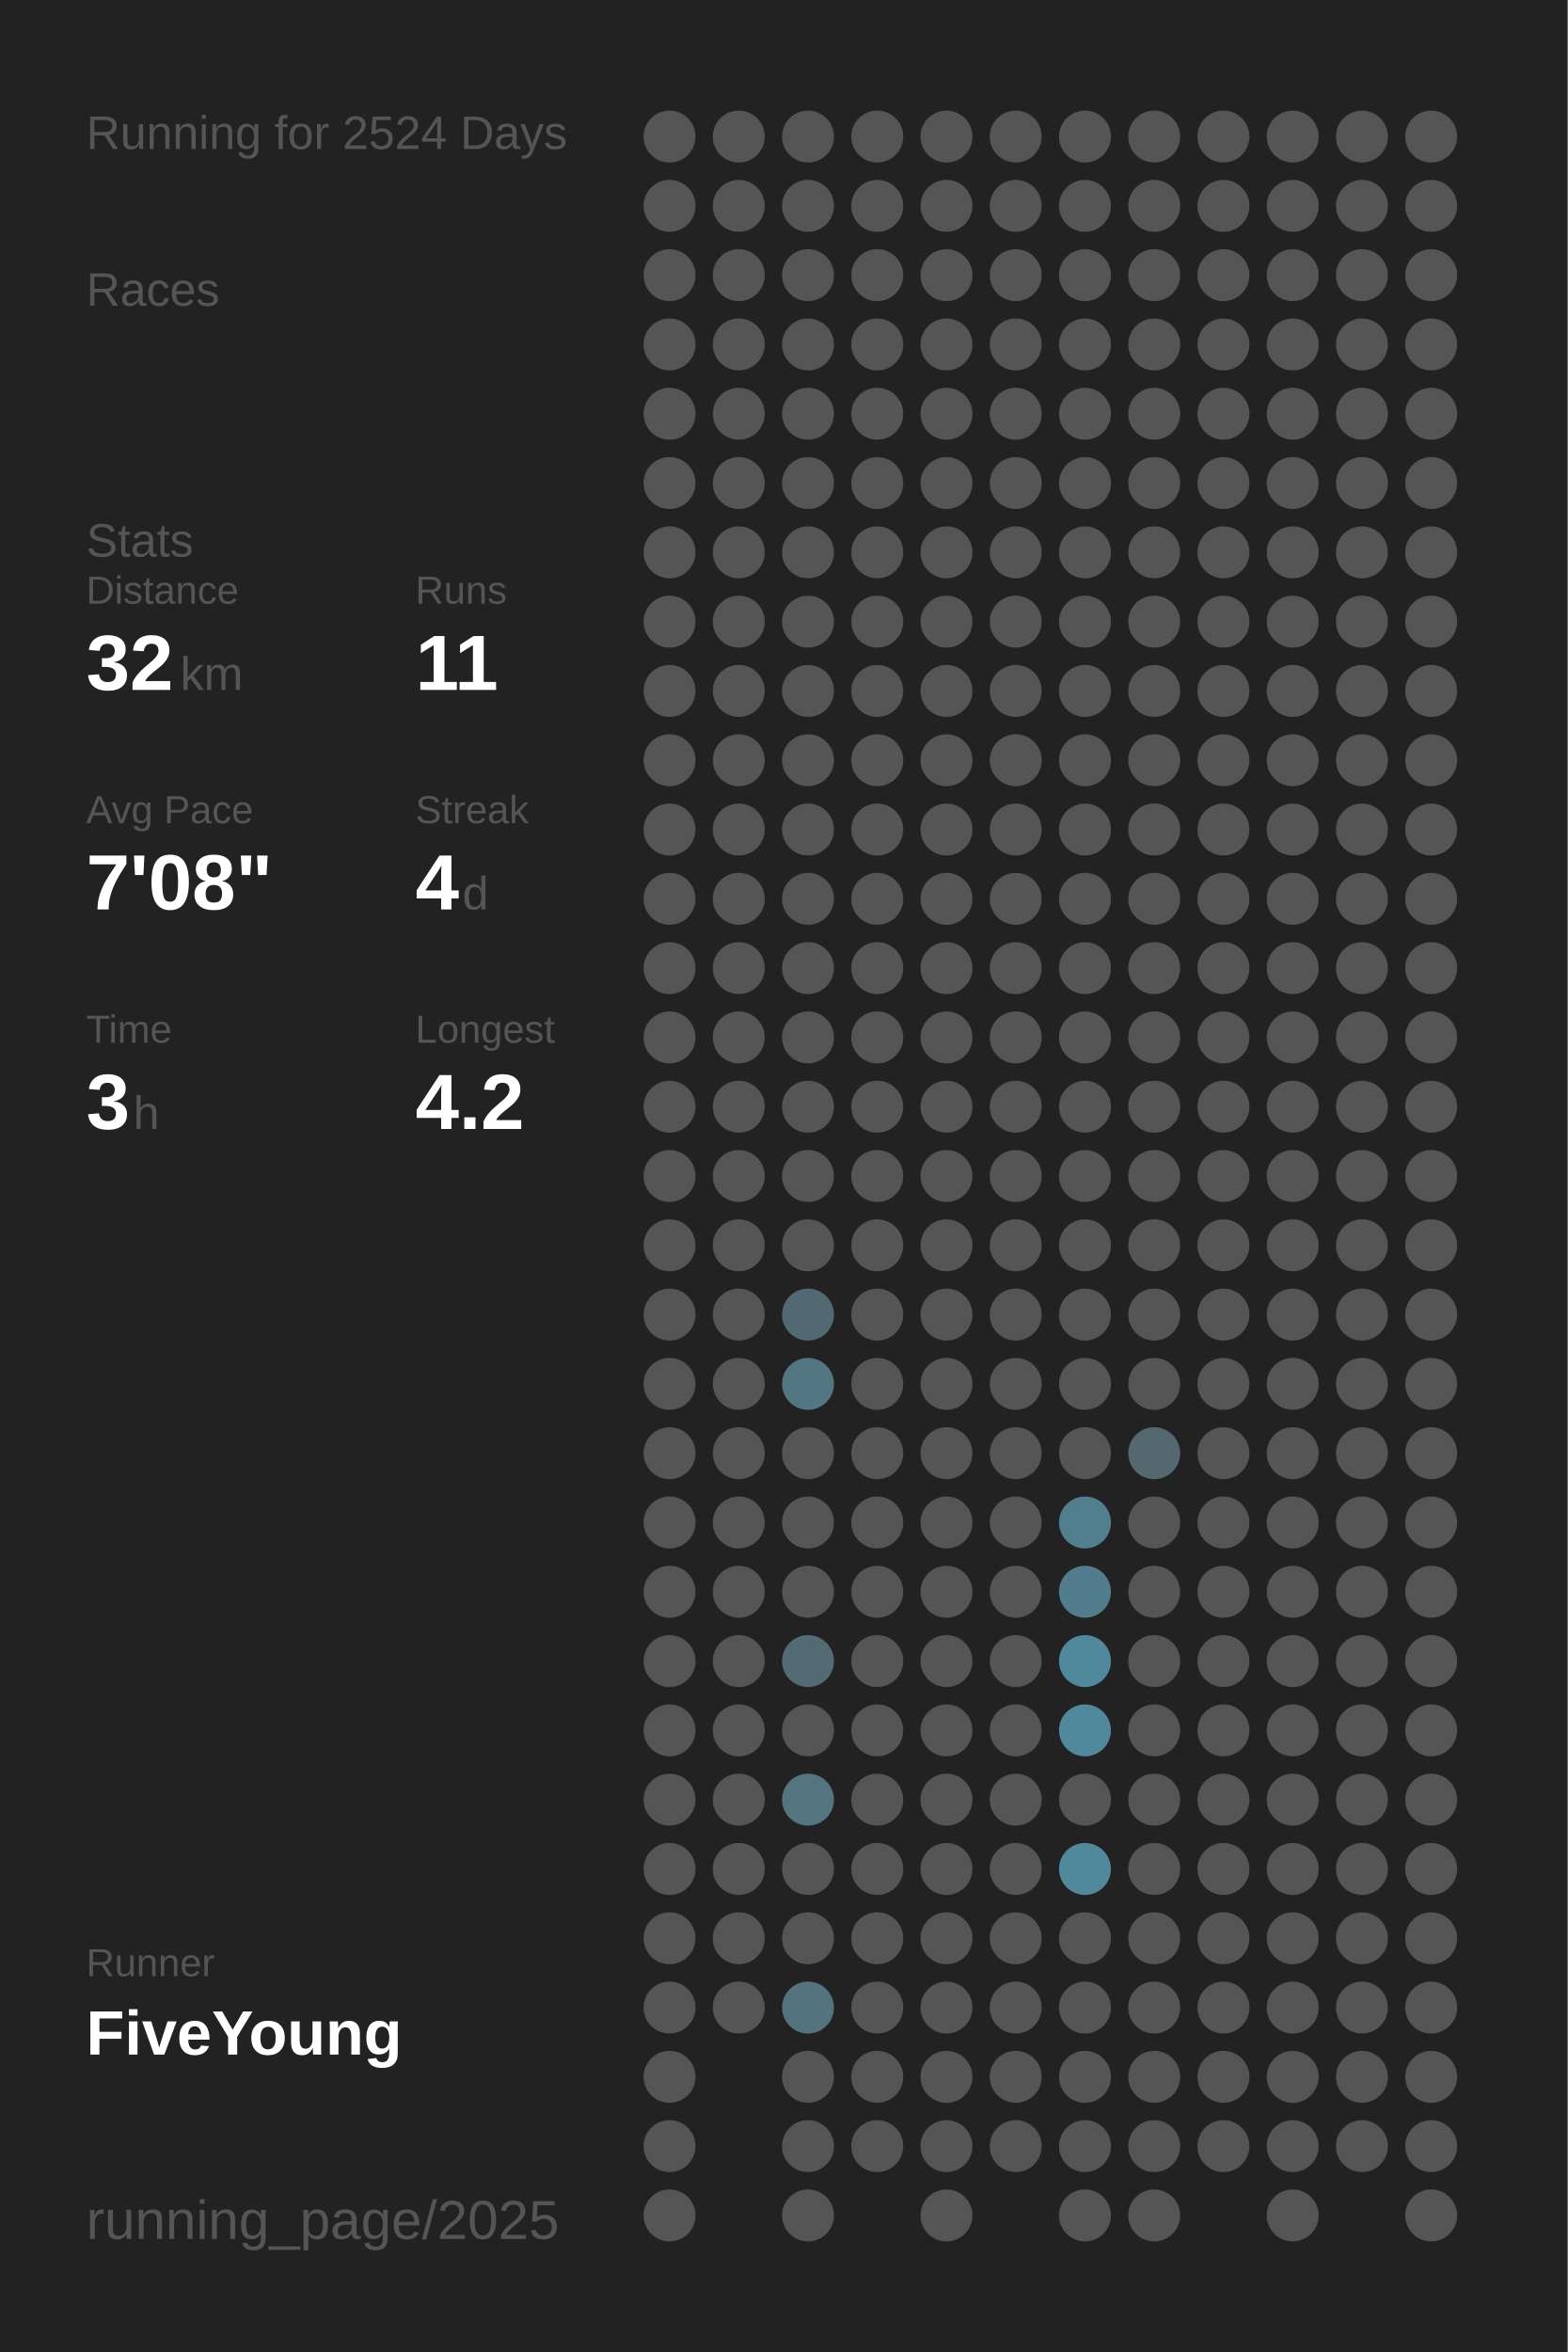
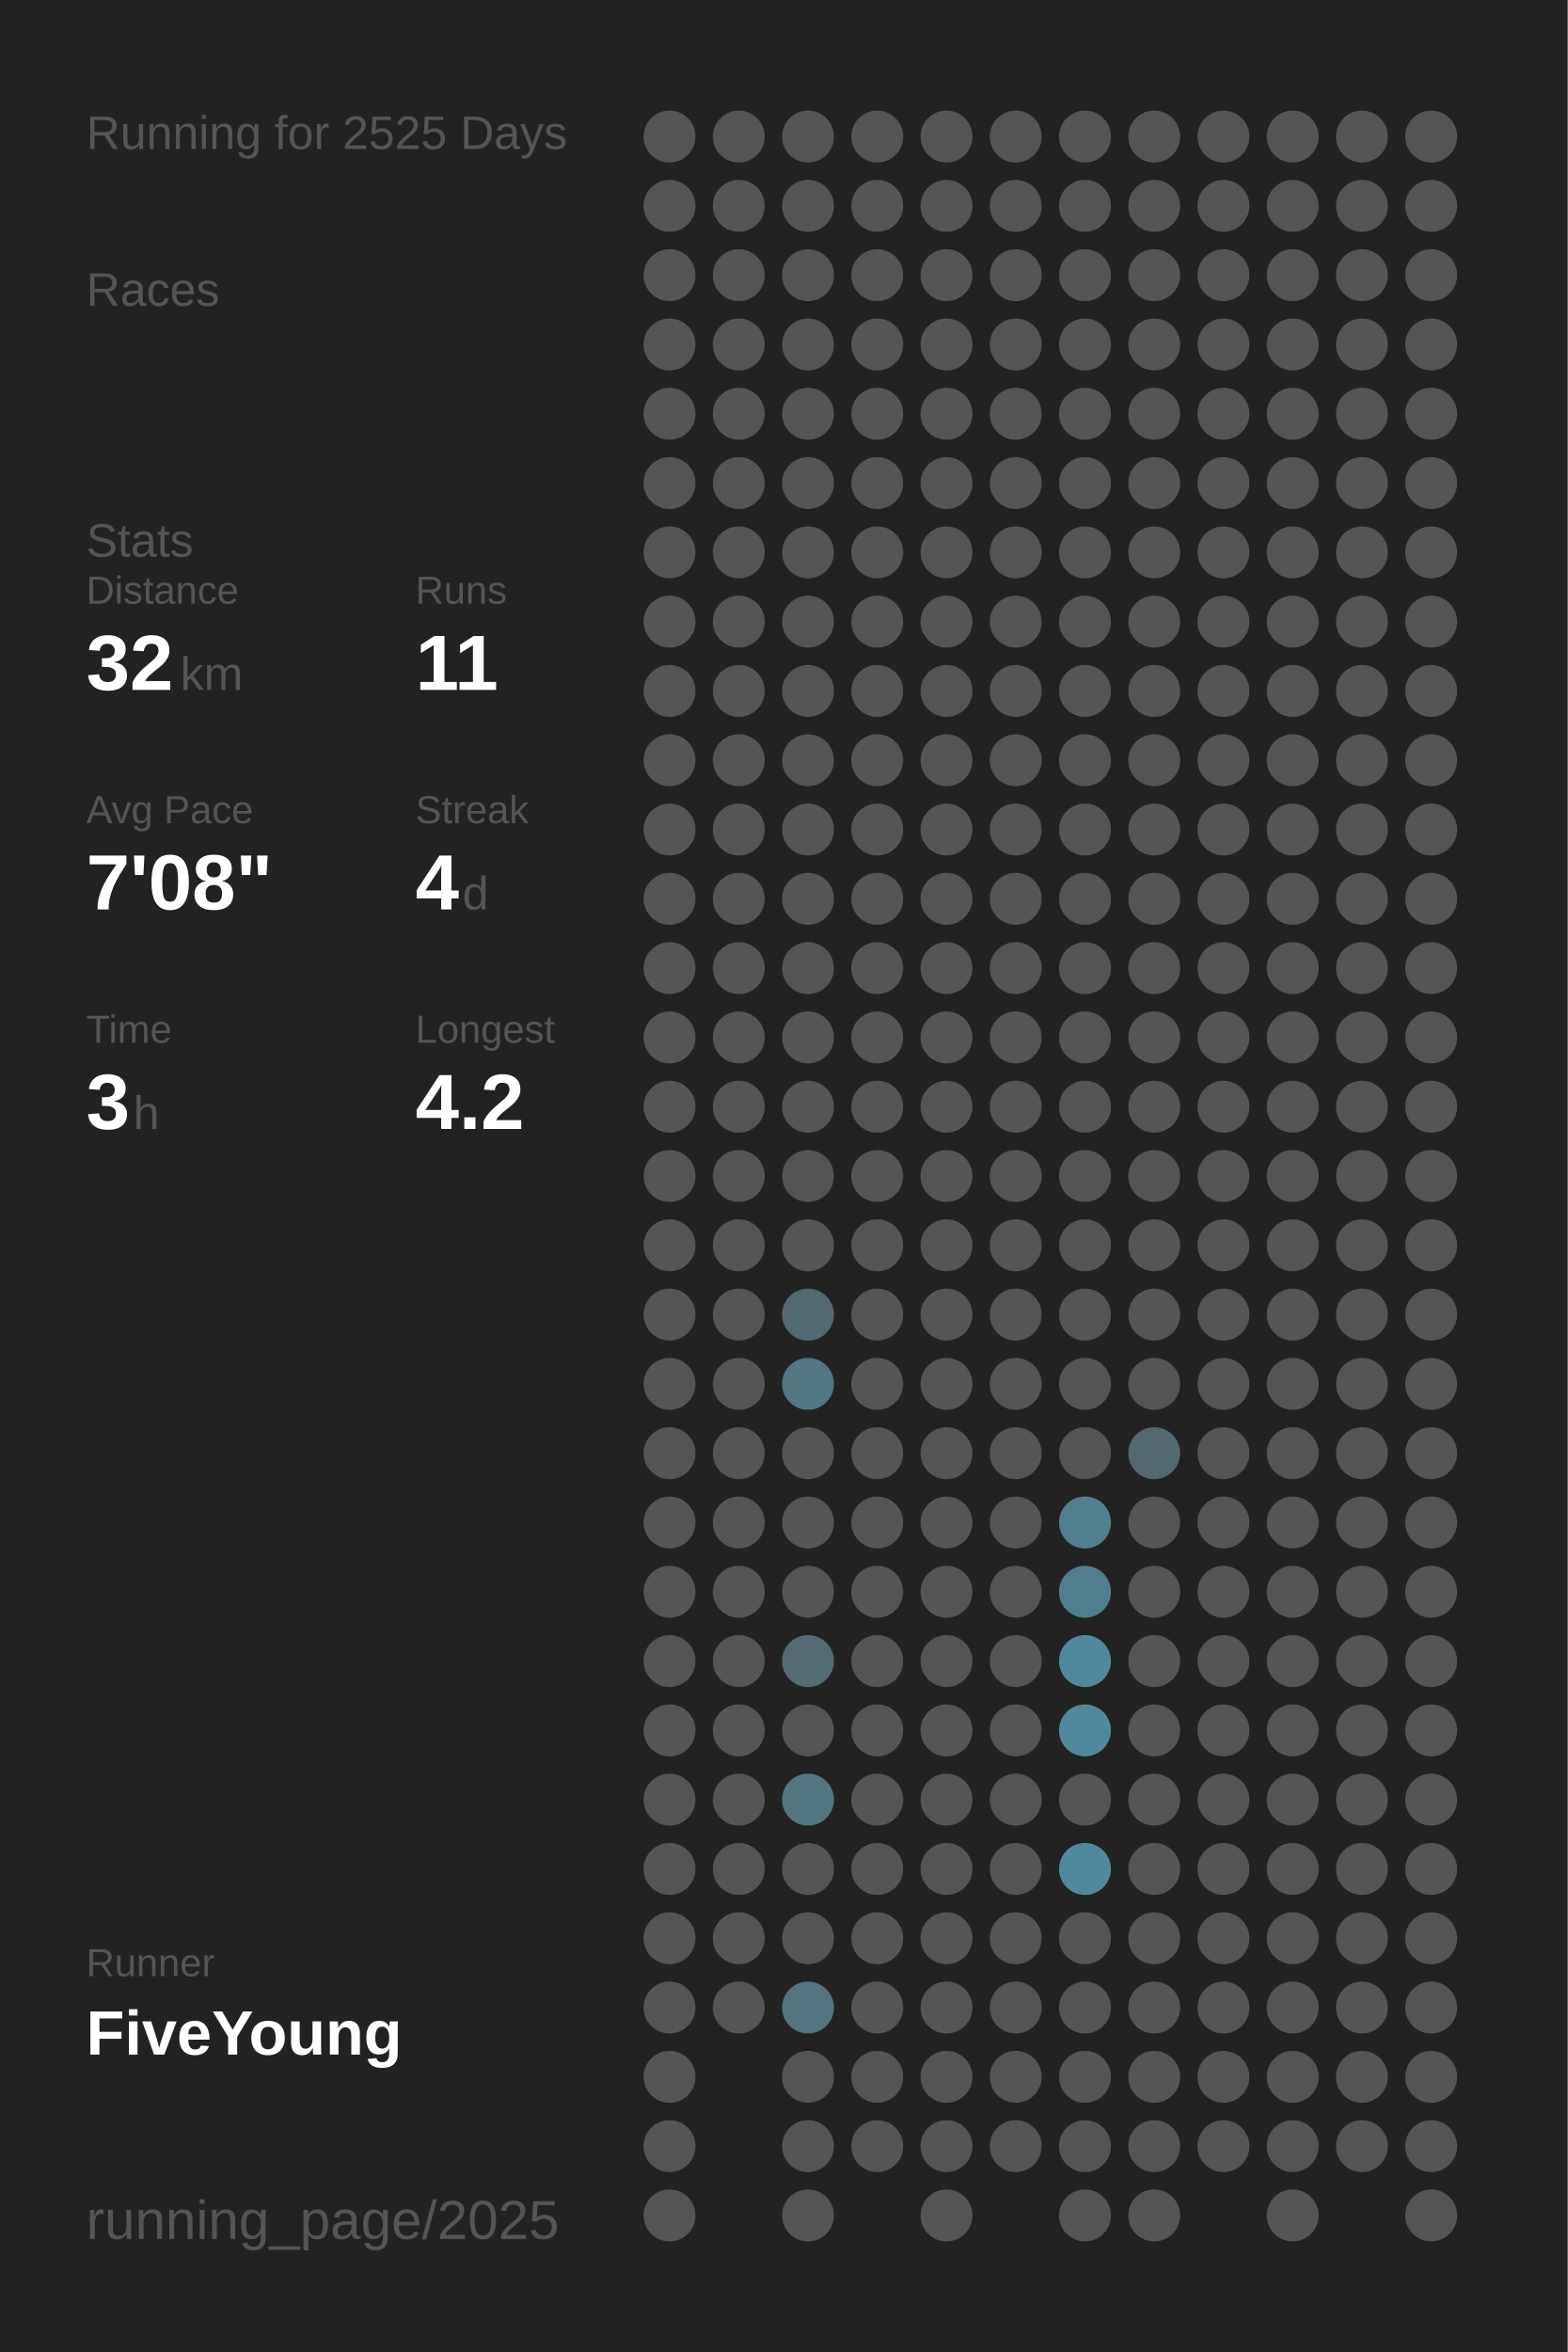
<svg xmlns="http://www.w3.org/2000/svg" baseProfile="full" height="300mm" version="1.1" viewBox="0,0,200,300" width="200mm">
  <defs />
  <rect fill="#222222" height="300" width="200" x="0" y="0" />
-   <text fill="#555555" style="font-size:6px; font-family:Arial;" x="11" y="19">Running for 2524 Days</text>
+   <text fill="#555555" style="font-size:6px; font-family:Arial;" x="11" y="19">Running for 2525 Days</text>
  <text fill="#555555" style="font-size:6px; font-family:Arial;" x="11" y="39">Races</text>
  <text fill="#555555" style="font-size:6px; font-family:Arial;" x="11" y="71">Stats</text>
  <text fill="#555555" style="font-size:5px; font-family:Arial;" x="11" y="77">Distance</text>
  <text fill="#FFFFFF" style="font-size:10px; font-family:Arial; font-weight:bold;" x="11" y="88">32</text>
  <text fill="#555555" style="font-size:6px; font-family:Arial;" x="23" y="88">km</text>
  <text fill="#555555" style="font-size:5px; font-family:Arial;" x="53" y="77">Runs</text>
  <text fill="#FFFFFF" style="font-size:10px; font-family:Arial; font-weight:bold;" x="53" y="88">11</text>
  <text fill="#555555" style="font-size:5px; font-family:Arial;" x="11" y="105">Avg Pace</text>
  <text fill="#FFFFFF" style="font-size:10px; font-family:Arial; font-weight:bold;" x="11" y="116">7'08"</text>
  <text fill="#555555" style="font-size:5px; font-family:Arial;" x="53" y="105">Streak</text>
  <text fill="#FFFFFF" style="font-size:10px; font-family:Arial; font-weight:bold;" x="53" y="116">4</text>
  <text fill="#555555" style="font-size:6px; font-family:Arial;" x="59" y="116">d</text>
  <text fill="#555555" style="font-size:5px; font-family:Arial;" x="11" y="133">Time</text>
  <text fill="#FFFFFF" style="font-size:10px; font-family:Arial; font-weight:bold;" x="11" y="144">3</text>
  <text fill="#555555" style="font-size:6px; font-family:Arial;" x="17" y="144">h</text>
  <text fill="#555555" style="font-size:5px; font-family:Arial;" x="53" y="133">Longest</text>
  <text fill="#FFFFFF" style="font-size:10px; font-family:Arial; font-weight:bold;" x="53" y="144">4.2</text>
  <text fill="#555555" style="font-size:5px; font-family:Arial;" x="11" y="252.065">Runner</text>
  <text fill="#FFFFFF" style="font-size:8px; font-family:Arial; font-weight:bold;" x="11" y="262.065">FiveYoung</text>
  <text fill="#555555" style="font-size:7px; font-family:Arial;" x="11" y="285.581">running_page/2025</text>
  <circle cx="85.417" cy="17.419" fill="#555555" r="3.312" />
  <circle cx="85.417" cy="26.258" fill="#555555" r="3.312" />
  <circle cx="85.417" cy="35.097" fill="#555555" r="3.312" />
  <circle cx="85.417" cy="43.935" fill="#555555" r="3.312" />
  <circle cx="85.417" cy="52.774" fill="#555555" r="3.312" />
  <circle cx="85.417" cy="61.613" fill="#555555" r="3.312" />
  <circle cx="85.417" cy="70.452" fill="#555555" r="3.312" />
  <circle cx="85.417" cy="79.29" fill="#555555" r="3.312" />
  <circle cx="85.417" cy="88.129" fill="#555555" r="3.312" />
  <circle cx="85.417" cy="96.968" fill="#555555" r="3.312" />
  <circle cx="85.417" cy="105.806" fill="#555555" r="3.312" />
  <circle cx="85.417" cy="114.645" fill="#555555" r="3.312" />
  <circle cx="85.417" cy="123.484" fill="#555555" r="3.312" />
  <circle cx="85.417" cy="132.323" fill="#555555" r="3.312" />
  <circle cx="85.417" cy="141.161" fill="#555555" r="3.312" />
  <circle cx="85.417" cy="150" fill="#555555" r="3.312" />
  <circle cx="85.417" cy="158.839" fill="#555555" r="3.312" />
  <circle cx="85.417" cy="167.677" fill="#555555" r="3.312" />
  <circle cx="85.417" cy="176.516" fill="#555555" r="3.312" />
  <circle cx="85.417" cy="185.355" fill="#555555" r="3.312" />
  <circle cx="85.417" cy="194.194" fill="#555555" r="3.312" />
  <circle cx="85.417" cy="203.032" fill="#555555" r="3.312" />
  <circle cx="85.417" cy="211.871" fill="#555555" r="3.312" />
  <circle cx="85.417" cy="220.71" fill="#555555" r="3.312" />
  <circle cx="85.417" cy="229.548" fill="#555555" r="3.312" />
  <circle cx="85.417" cy="238.387" fill="#555555" r="3.312" />
  <circle cx="85.417" cy="247.226" fill="#555555" r="3.312" />
  <circle cx="85.417" cy="256.065" fill="#555555" r="3.312" />
  <circle cx="85.417" cy="264.903" fill="#555555" r="3.312" />
  <circle cx="85.417" cy="273.742" fill="#555555" r="3.312" />
  <circle cx="85.417" cy="282.581" fill="#555555" r="3.312" />
  <circle cx="94.25" cy="17.419" fill="#555555" r="3.312" />
  <circle cx="94.25" cy="26.258" fill="#555555" r="3.312" />
  <circle cx="94.25" cy="35.097" fill="#555555" r="3.312" />
  <circle cx="94.25" cy="43.935" fill="#555555" r="3.312" />
  <circle cx="94.25" cy="52.774" fill="#555555" r="3.312" />
  <circle cx="94.25" cy="61.613" fill="#555555" r="3.312" />
  <circle cx="94.25" cy="70.452" fill="#555555" r="3.312" />
  <circle cx="94.25" cy="79.29" fill="#555555" r="3.312" />
  <circle cx="94.25" cy="88.129" fill="#555555" r="3.312" />
  <circle cx="94.25" cy="96.968" fill="#555555" r="3.312" />
  <circle cx="94.25" cy="105.806" fill="#555555" r="3.312" />
  <circle cx="94.25" cy="114.645" fill="#555555" r="3.312" />
  <circle cx="94.25" cy="123.484" fill="#555555" r="3.312" />
  <circle cx="94.25" cy="132.323" fill="#555555" r="3.312" />
  <circle cx="94.25" cy="141.161" fill="#555555" r="3.312" />
  <circle cx="94.25" cy="150" fill="#555555" r="3.312" />
  <circle cx="94.25" cy="158.839" fill="#555555" r="3.312" />
  <circle cx="94.25" cy="167.677" fill="#555555" r="3.312" />
  <circle cx="94.25" cy="176.516" fill="#555555" r="3.312" />
  <circle cx="94.25" cy="185.355" fill="#555555" r="3.312" />
  <circle cx="94.25" cy="194.194" fill="#555555" r="3.312" />
  <circle cx="94.25" cy="203.032" fill="#555555" r="3.312" />
  <circle cx="94.25" cy="211.871" fill="#555555" r="3.312" />
  <circle cx="94.25" cy="220.71" fill="#555555" r="3.312" />
  <circle cx="94.25" cy="229.548" fill="#555555" r="3.312" />
  <circle cx="94.25" cy="238.387" fill="#555555" r="3.312" />
  <circle cx="94.25" cy="247.226" fill="#555555" r="3.312" />
  <circle cx="94.25" cy="256.065" fill="#555555" r="3.312" />
  <circle cx="103.083" cy="17.419" fill="#555555" r="3.312" />
  <circle cx="103.083" cy="26.258" fill="#555555" r="3.312" />
  <circle cx="103.083" cy="35.097" fill="#555555" r="3.312" />
  <circle cx="103.083" cy="43.935" fill="#555555" r="3.312" />
  <circle cx="103.083" cy="52.774" fill="#555555" r="3.312" />
  <circle cx="103.083" cy="61.613" fill="#555555" r="3.312" />
  <circle cx="103.083" cy="70.452" fill="#555555" r="3.312" />
  <circle cx="103.083" cy="79.29" fill="#555555" r="3.312" />
  <circle cx="103.083" cy="88.129" fill="#555555" r="3.312" />
  <circle cx="103.083" cy="96.968" fill="#555555" r="3.312" />
  <circle cx="103.083" cy="105.806" fill="#555555" r="3.312" />
  <circle cx="103.083" cy="114.645" fill="#555555" r="3.312" />
  <circle cx="103.083" cy="123.484" fill="#555555" r="3.312" />
  <circle cx="103.083" cy="132.323" fill="#555555" r="3.312" />
  <circle cx="103.083" cy="141.161" fill="#555555" r="3.312" />
  <circle cx="103.083" cy="150" fill="#555555" r="3.312" />
  <circle cx="103.083" cy="158.839" fill="#555555" r="3.312" />
  <circle cx="103.083" cy="167.677" fill="#536971" r="3.312" />
  <circle cx="103.083" cy="176.516" fill="#527682" r="3.312" />
  <circle cx="103.083" cy="185.355" fill="#555555" r="3.312" />
  <circle cx="103.083" cy="194.194" fill="#555555" r="3.312" />
  <circle cx="103.083" cy="203.032" fill="#555555" r="3.312" />
  <circle cx="103.083" cy="211.871" fill="#536b73" r="3.312" />
  <circle cx="103.083" cy="220.71" fill="#555555" r="3.312" />
  <circle cx="103.083" cy="229.548" fill="#527580" r="3.312" />
  <circle cx="103.083" cy="238.387" fill="#555555" r="3.312" />
  <circle cx="103.083" cy="247.226" fill="#555555" r="3.312" />
  <circle cx="103.083" cy="256.065" fill="#53737e" r="3.312" />
  <circle cx="103.083" cy="264.903" fill="#555555" r="3.312" />
  <circle cx="103.083" cy="273.742" fill="#555555" r="3.312" />
  <circle cx="103.083" cy="282.581" fill="#555555" r="3.312" />
  <circle cx="111.917" cy="17.419" fill="#555555" r="3.312" />
  <circle cx="111.917" cy="26.258" fill="#555555" r="3.312" />
  <circle cx="111.917" cy="35.097" fill="#555555" r="3.312" />
  <circle cx="111.917" cy="43.935" fill="#555555" r="3.312" />
  <circle cx="111.917" cy="52.774" fill="#555555" r="3.312" />
  <circle cx="111.917" cy="61.613" fill="#555555" r="3.312" />
  <circle cx="111.917" cy="70.452" fill="#555555" r="3.312" />
  <circle cx="111.917" cy="79.29" fill="#555555" r="3.312" />
  <circle cx="111.917" cy="88.129" fill="#555555" r="3.312" />
  <circle cx="111.917" cy="96.968" fill="#555555" r="3.312" />
  <circle cx="111.917" cy="105.806" fill="#555555" r="3.312" />
  <circle cx="111.917" cy="114.645" fill="#555555" r="3.312" />
  <circle cx="111.917" cy="123.484" fill="#555555" r="3.312" />
  <circle cx="111.917" cy="132.323" fill="#555555" r="3.312" />
  <circle cx="111.917" cy="141.161" fill="#555555" r="3.312" />
  <circle cx="111.917" cy="150" fill="#555555" r="3.312" />
  <circle cx="111.917" cy="158.839" fill="#555555" r="3.312" />
  <circle cx="111.917" cy="167.677" fill="#555555" r="3.312" />
  <circle cx="111.917" cy="176.516" fill="#555555" r="3.312" />
  <circle cx="111.917" cy="185.355" fill="#555555" r="3.312" />
  <circle cx="111.917" cy="194.194" fill="#555555" r="3.312" />
  <circle cx="111.917" cy="203.032" fill="#555555" r="3.312" />
  <circle cx="111.917" cy="211.871" fill="#555555" r="3.312" />
  <circle cx="111.917" cy="220.71" fill="#555555" r="3.312" />
  <circle cx="111.917" cy="229.548" fill="#555555" r="3.312" />
  <circle cx="111.917" cy="238.387" fill="#555555" r="3.312" />
  <circle cx="111.917" cy="247.226" fill="#555555" r="3.312" />
  <circle cx="111.917" cy="256.065" fill="#555555" r="3.312" />
  <circle cx="111.917" cy="264.903" fill="#555555" r="3.312" />
  <circle cx="111.917" cy="273.742" fill="#555555" r="3.312" />
  <circle cx="120.75" cy="17.419" fill="#555555" r="3.312" />
  <circle cx="120.75" cy="26.258" fill="#555555" r="3.312" />
  <circle cx="120.75" cy="35.097" fill="#555555" r="3.312" />
  <circle cx="120.75" cy="43.935" fill="#555555" r="3.312" />
  <circle cx="120.75" cy="52.774" fill="#555555" r="3.312" />
  <circle cx="120.75" cy="61.613" fill="#555555" r="3.312" />
  <circle cx="120.75" cy="70.452" fill="#555555" r="3.312" />
  <circle cx="120.75" cy="79.29" fill="#555555" r="3.312" />
  <circle cx="120.75" cy="88.129" fill="#555555" r="3.312" />
  <circle cx="120.75" cy="96.968" fill="#555555" r="3.312" />
  <circle cx="120.75" cy="105.806" fill="#555555" r="3.312" />
  <circle cx="120.75" cy="114.645" fill="#555555" r="3.312" />
  <circle cx="120.75" cy="123.484" fill="#555555" r="3.312" />
  <circle cx="120.75" cy="132.323" fill="#555555" r="3.312" />
  <circle cx="120.75" cy="141.161" fill="#555555" r="3.312" />
  <circle cx="120.75" cy="150" fill="#555555" r="3.312" />
  <circle cx="120.75" cy="158.839" fill="#555555" r="3.312" />
  <circle cx="120.75" cy="167.677" fill="#555555" r="3.312" />
  <circle cx="120.75" cy="176.516" fill="#555555" r="3.312" />
  <circle cx="120.75" cy="185.355" fill="#555555" r="3.312" />
  <circle cx="120.75" cy="194.194" fill="#555555" r="3.312" />
  <circle cx="120.75" cy="203.032" fill="#555555" r="3.312" />
  <circle cx="120.75" cy="211.871" fill="#555555" r="3.312" />
  <circle cx="120.75" cy="220.71" fill="#555555" r="3.312" />
  <circle cx="120.75" cy="229.548" fill="#555555" r="3.312" />
  <circle cx="120.75" cy="238.387" fill="#555555" r="3.312" />
  <circle cx="120.75" cy="247.226" fill="#555555" r="3.312" />
  <circle cx="120.75" cy="256.065" fill="#555555" r="3.312" />
  <circle cx="120.75" cy="264.903" fill="#555555" r="3.312" />
  <circle cx="120.75" cy="273.742" fill="#555555" r="3.312" />
  <circle cx="120.75" cy="282.581" fill="#555555" r="3.312" />
  <circle cx="129.583" cy="17.419" fill="#555555" r="3.312" />
  <circle cx="129.583" cy="26.258" fill="#555555" r="3.312" />
  <circle cx="129.583" cy="35.097" fill="#555555" r="3.312" />
  <circle cx="129.583" cy="43.935" fill="#555555" r="3.312" />
  <circle cx="129.583" cy="52.774" fill="#555555" r="3.312" />
  <circle cx="129.583" cy="61.613" fill="#555555" r="3.312" />
  <circle cx="129.583" cy="70.452" fill="#555555" r="3.312" />
  <circle cx="129.583" cy="79.29" fill="#555555" r="3.312" />
  <circle cx="129.583" cy="88.129" fill="#555555" r="3.312" />
  <circle cx="129.583" cy="96.968" fill="#555555" r="3.312" />
  <circle cx="129.583" cy="105.806" fill="#555555" r="3.312" />
  <circle cx="129.583" cy="114.645" fill="#555555" r="3.312" />
  <circle cx="129.583" cy="123.484" fill="#555555" r="3.312" />
  <circle cx="129.583" cy="132.323" fill="#555555" r="3.312" />
  <circle cx="129.583" cy="141.161" fill="#555555" r="3.312" />
  <circle cx="129.583" cy="150" fill="#555555" r="3.312" />
  <circle cx="129.583" cy="158.839" fill="#555555" r="3.312" />
  <circle cx="129.583" cy="167.677" fill="#555555" r="3.312" />
  <circle cx="129.583" cy="176.516" fill="#555555" r="3.312" />
  <circle cx="129.583" cy="185.355" fill="#555555" r="3.312" />
  <circle cx="129.583" cy="194.194" fill="#555555" r="3.312" />
  <circle cx="129.583" cy="203.032" fill="#555555" r="3.312" />
  <circle cx="129.583" cy="211.871" fill="#555555" r="3.312" />
  <circle cx="129.583" cy="220.71" fill="#555555" r="3.312" />
  <circle cx="129.583" cy="229.548" fill="#555555" r="3.312" />
  <circle cx="129.583" cy="238.387" fill="#555555" r="3.312" />
  <circle cx="129.583" cy="247.226" fill="#555555" r="3.312" />
  <circle cx="129.583" cy="256.065" fill="#555555" r="3.312" />
  <circle cx="129.583" cy="264.903" fill="#555555" r="3.312" />
  <circle cx="129.583" cy="273.742" fill="#555555" r="3.312" />
  <circle cx="138.417" cy="17.419" fill="#555555" r="3.312" />
  <circle cx="138.417" cy="26.258" fill="#555555" r="3.312" />
  <circle cx="138.417" cy="35.097" fill="#555555" r="3.312" />
  <circle cx="138.417" cy="43.935" fill="#555555" r="3.312" />
  <circle cx="138.417" cy="52.774" fill="#555555" r="3.312" />
  <circle cx="138.417" cy="61.613" fill="#555555" r="3.312" />
  <circle cx="138.417" cy="70.452" fill="#555555" r="3.312" />
  <circle cx="138.417" cy="79.29" fill="#555555" r="3.312" />
  <circle cx="138.417" cy="88.129" fill="#555555" r="3.312" />
  <circle cx="138.417" cy="96.968" fill="#555555" r="3.312" />
  <circle cx="138.417" cy="105.806" fill="#555555" r="3.312" />
  <circle cx="138.417" cy="114.645" fill="#555555" r="3.312" />
  <circle cx="138.417" cy="123.484" fill="#555555" r="3.312" />
  <circle cx="138.417" cy="132.323" fill="#555555" r="3.312" />
  <circle cx="138.417" cy="141.161" fill="#555555" r="3.312" />
  <circle cx="138.417" cy="150" fill="#555555" r="3.312" />
  <circle cx="138.417" cy="158.839" fill="#555555" r="3.312" />
  <circle cx="138.417" cy="167.677" fill="#555555" r="3.312" />
  <circle cx="138.417" cy="176.516" fill="#555555" r="3.312" />
  <circle cx="138.417" cy="185.355" fill="#555555" r="3.312" />
  <circle cx="138.417" cy="194.194" fill="#527f8e" r="3.312" />
  <circle cx="138.417" cy="203.032" fill="#527d8c" r="3.312" />
  <circle cx="138.417" cy="211.871" fill="#51899c" r="3.312" />
  <circle cx="138.417" cy="220.71" fill="#51899c" r="3.312" />
  <circle cx="138.417" cy="229.548" fill="#555555" r="3.312" />
  <circle cx="138.417" cy="238.387" fill="#51899c" r="3.312" />
  <circle cx="138.417" cy="247.226" fill="#555555" r="3.312" />
  <circle cx="138.417" cy="256.065" fill="#555555" r="3.312" />
  <circle cx="138.417" cy="264.903" fill="#555555" r="3.312" />
  <circle cx="138.417" cy="273.742" fill="#555555" r="3.312" />
  <circle cx="138.417" cy="282.581" fill="#555555" r="3.312" />
  <circle cx="147.25" cy="17.419" fill="#555555" r="3.312" />
  <circle cx="147.25" cy="26.258" fill="#555555" r="3.312" />
  <circle cx="147.25" cy="35.097" fill="#555555" r="3.312" />
  <circle cx="147.25" cy="43.935" fill="#555555" r="3.312" />
  <circle cx="147.25" cy="52.774" fill="#555555" r="3.312" />
  <circle cx="147.25" cy="61.613" fill="#555555" r="3.312" />
  <circle cx="147.25" cy="70.452" fill="#555555" r="3.312" />
  <circle cx="147.25" cy="79.29" fill="#555555" r="3.312" />
  <circle cx="147.25" cy="88.129" fill="#555555" r="3.312" />
  <circle cx="147.25" cy="96.968" fill="#555555" r="3.312" />
  <circle cx="147.25" cy="105.806" fill="#555555" r="3.312" />
  <circle cx="147.25" cy="114.645" fill="#555555" r="3.312" />
  <circle cx="147.25" cy="123.484" fill="#555555" r="3.312" />
  <circle cx="147.25" cy="132.323" fill="#555555" r="3.312" />
  <circle cx="147.25" cy="141.161" fill="#555555" r="3.312" />
  <circle cx="147.25" cy="150" fill="#555555" r="3.312" />
  <circle cx="147.25" cy="158.839" fill="#555555" r="3.312" />
  <circle cx="147.25" cy="167.677" fill="#555555" r="3.312" />
  <circle cx="147.25" cy="176.516" fill="#555555" r="3.312" />
  <circle cx="147.25" cy="185.355" fill="#53686f" r="3.312" />
  <circle cx="147.25" cy="194.194" fill="#555555" r="3.312" />
  <circle cx="147.25" cy="203.032" fill="#555555" r="3.312" />
  <circle cx="147.25" cy="211.871" fill="#555555" r="3.312" />
  <circle cx="147.25" cy="220.71" fill="#555555" r="3.312" />
  <circle cx="147.25" cy="229.548" fill="#555555" r="3.312" />
  <circle cx="147.25" cy="238.387" fill="#555555" r="3.312" />
  <circle cx="147.25" cy="247.226" fill="#555555" r="3.312" />
  <circle cx="147.25" cy="256.065" fill="#555555" r="3.312" />
  <circle cx="147.25" cy="264.903" fill="#555555" r="3.312" />
  <circle cx="147.25" cy="273.742" fill="#555555" r="3.312" />
  <circle cx="147.25" cy="282.581" fill="#555555" r="3.312" />
  <circle cx="156.083" cy="17.419" fill="#555555" r="3.312" />
  <circle cx="156.083" cy="26.258" fill="#555555" r="3.312" />
  <circle cx="156.083" cy="35.097" fill="#555555" r="3.312" />
  <circle cx="156.083" cy="43.935" fill="#555555" r="3.312" />
  <circle cx="156.083" cy="52.774" fill="#555555" r="3.312" />
  <circle cx="156.083" cy="61.613" fill="#555555" r="3.312" />
  <circle cx="156.083" cy="70.452" fill="#555555" r="3.312" />
  <circle cx="156.083" cy="79.29" fill="#555555" r="3.312" />
  <circle cx="156.083" cy="88.129" fill="#555555" r="3.312" />
  <circle cx="156.083" cy="96.968" fill="#555555" r="3.312" />
  <circle cx="156.083" cy="105.806" fill="#555555" r="3.312" />
  <circle cx="156.083" cy="114.645" fill="#555555" r="3.312" />
  <circle cx="156.083" cy="123.484" fill="#555555" r="3.312" />
  <circle cx="156.083" cy="132.323" fill="#555555" r="3.312" />
  <circle cx="156.083" cy="141.161" fill="#555555" r="3.312" />
  <circle cx="156.083" cy="150" fill="#555555" r="3.312" />
  <circle cx="156.083" cy="158.839" fill="#555555" r="3.312" />
  <circle cx="156.083" cy="167.677" fill="#555555" r="3.312" />
  <circle cx="156.083" cy="176.516" fill="#555555" r="3.312" />
  <circle cx="156.083" cy="185.355" fill="#555555" r="3.312" />
  <circle cx="156.083" cy="194.194" fill="#555555" r="3.312" />
  <circle cx="156.083" cy="203.032" fill="#555555" r="3.312" />
  <circle cx="156.083" cy="211.871" fill="#555555" r="3.312" />
  <circle cx="156.083" cy="220.71" fill="#555555" r="3.312" />
  <circle cx="156.083" cy="229.548" fill="#555555" r="3.312" />
  <circle cx="156.083" cy="238.387" fill="#555555" r="3.312" />
  <circle cx="156.083" cy="247.226" fill="#555555" r="3.312" />
  <circle cx="156.083" cy="256.065" fill="#555555" r="3.312" />
  <circle cx="156.083" cy="264.903" fill="#555555" r="3.312" />
  <circle cx="156.083" cy="273.742" fill="#555555" r="3.312" />
  <circle cx="164.917" cy="17.419" fill="#555555" r="3.312" />
  <circle cx="164.917" cy="26.258" fill="#555555" r="3.312" />
  <circle cx="164.917" cy="35.097" fill="#555555" r="3.312" />
  <circle cx="164.917" cy="43.935" fill="#555555" r="3.312" />
  <circle cx="164.917" cy="52.774" fill="#555555" r="3.312" />
  <circle cx="164.917" cy="61.613" fill="#555555" r="3.312" />
  <circle cx="164.917" cy="70.452" fill="#555555" r="3.312" />
  <circle cx="164.917" cy="79.29" fill="#555555" r="3.312" />
  <circle cx="164.917" cy="88.129" fill="#555555" r="3.312" />
  <circle cx="164.917" cy="96.968" fill="#555555" r="3.312" />
  <circle cx="164.917" cy="105.806" fill="#555555" r="3.312" />
  <circle cx="164.917" cy="114.645" fill="#555555" r="3.312" />
  <circle cx="164.917" cy="123.484" fill="#555555" r="3.312" />
  <circle cx="164.917" cy="132.323" fill="#555555" r="3.312" />
  <circle cx="164.917" cy="141.161" fill="#555555" r="3.312" />
  <circle cx="164.917" cy="150" fill="#555555" r="3.312" />
  <circle cx="164.917" cy="158.839" fill="#555555" r="3.312" />
  <circle cx="164.917" cy="167.677" fill="#555555" r="3.312" />
  <circle cx="164.917" cy="176.516" fill="#555555" r="3.312" />
  <circle cx="164.917" cy="185.355" fill="#555555" r="3.312" />
  <circle cx="164.917" cy="194.194" fill="#555555" r="3.312" />
  <circle cx="164.917" cy="203.032" fill="#555555" r="3.312" />
  <circle cx="164.917" cy="211.871" fill="#555555" r="3.312" />
  <circle cx="164.917" cy="220.71" fill="#555555" r="3.312" />
  <circle cx="164.917" cy="229.548" fill="#555555" r="3.312" />
  <circle cx="164.917" cy="238.387" fill="#555555" r="3.312" />
  <circle cx="164.917" cy="247.226" fill="#555555" r="3.312" />
  <circle cx="164.917" cy="256.065" fill="#555555" r="3.312" />
  <circle cx="164.917" cy="264.903" fill="#555555" r="3.312" />
  <circle cx="164.917" cy="273.742" fill="#555555" r="3.312" />
  <circle cx="164.917" cy="282.581" fill="#555555" r="3.312" />
  <circle cx="173.75" cy="17.419" fill="#555555" r="3.312" />
  <circle cx="173.75" cy="26.258" fill="#555555" r="3.312" />
  <circle cx="173.75" cy="35.097" fill="#555555" r="3.312" />
  <circle cx="173.75" cy="43.935" fill="#555555" r="3.312" />
  <circle cx="173.75" cy="52.774" fill="#555555" r="3.312" />
  <circle cx="173.75" cy="61.613" fill="#555555" r="3.312" />
  <circle cx="173.75" cy="70.452" fill="#555555" r="3.312" />
  <circle cx="173.75" cy="79.29" fill="#555555" r="3.312" />
  <circle cx="173.75" cy="88.129" fill="#555555" r="3.312" />
  <circle cx="173.75" cy="96.968" fill="#555555" r="3.312" />
  <circle cx="173.75" cy="105.806" fill="#555555" r="3.312" />
  <circle cx="173.75" cy="114.645" fill="#555555" r="3.312" />
  <circle cx="173.75" cy="123.484" fill="#555555" r="3.312" />
  <circle cx="173.75" cy="132.323" fill="#555555" r="3.312" />
  <circle cx="173.75" cy="141.161" fill="#555555" r="3.312" />
  <circle cx="173.75" cy="150" fill="#555555" r="3.312" />
  <circle cx="173.75" cy="158.839" fill="#555555" r="3.312" />
  <circle cx="173.75" cy="167.677" fill="#555555" r="3.312" />
  <circle cx="173.75" cy="176.516" fill="#555555" r="3.312" />
  <circle cx="173.75" cy="185.355" fill="#555555" r="3.312" />
  <circle cx="173.75" cy="194.194" fill="#555555" r="3.312" />
  <circle cx="173.75" cy="203.032" fill="#555555" r="3.312" />
  <circle cx="173.75" cy="211.871" fill="#555555" r="3.312" />
  <circle cx="173.75" cy="220.71" fill="#555555" r="3.312" />
  <circle cx="173.75" cy="229.548" fill="#555555" r="3.312" />
  <circle cx="173.75" cy="238.387" fill="#555555" r="3.312" />
  <circle cx="173.75" cy="247.226" fill="#555555" r="3.312" />
  <circle cx="173.75" cy="256.065" fill="#555555" r="3.312" />
  <circle cx="173.75" cy="264.903" fill="#555555" r="3.312" />
  <circle cx="173.75" cy="273.742" fill="#555555" r="3.312" />
  <circle cx="182.583" cy="17.419" fill="#555555" r="3.312" />
  <circle cx="182.583" cy="26.258" fill="#555555" r="3.312" />
  <circle cx="182.583" cy="35.097" fill="#555555" r="3.312" />
  <circle cx="182.583" cy="43.935" fill="#555555" r="3.312" />
  <circle cx="182.583" cy="52.774" fill="#555555" r="3.312" />
  <circle cx="182.583" cy="61.613" fill="#555555" r="3.312" />
  <circle cx="182.583" cy="70.452" fill="#555555" r="3.312" />
  <circle cx="182.583" cy="79.29" fill="#555555" r="3.312" />
  <circle cx="182.583" cy="88.129" fill="#555555" r="3.312" />
  <circle cx="182.583" cy="96.968" fill="#555555" r="3.312" />
  <circle cx="182.583" cy="105.806" fill="#555555" r="3.312" />
  <circle cx="182.583" cy="114.645" fill="#555555" r="3.312" />
  <circle cx="182.583" cy="123.484" fill="#555555" r="3.312" />
  <circle cx="182.583" cy="132.323" fill="#555555" r="3.312" />
  <circle cx="182.583" cy="141.161" fill="#555555" r="3.312" />
  <circle cx="182.583" cy="150" fill="#555555" r="3.312" />
  <circle cx="182.583" cy="158.839" fill="#555555" r="3.312" />
  <circle cx="182.583" cy="167.677" fill="#555555" r="3.312" />
  <circle cx="182.583" cy="176.516" fill="#555555" r="3.312" />
  <circle cx="182.583" cy="185.355" fill="#555555" r="3.312" />
  <circle cx="182.583" cy="194.194" fill="#555555" r="3.312" />
  <circle cx="182.583" cy="203.032" fill="#555555" r="3.312" />
  <circle cx="182.583" cy="211.871" fill="#555555" r="3.312" />
  <circle cx="182.583" cy="220.71" fill="#555555" r="3.312" />
  <circle cx="182.583" cy="229.548" fill="#555555" r="3.312" />
  <circle cx="182.583" cy="238.387" fill="#555555" r="3.312" />
  <circle cx="182.583" cy="247.226" fill="#555555" r="3.312" />
  <circle cx="182.583" cy="256.065" fill="#555555" r="3.312" />
  <circle cx="182.583" cy="264.903" fill="#555555" r="3.312" />
  <circle cx="182.583" cy="273.742" fill="#555555" r="3.312" />
  <circle cx="182.583" cy="282.581" fill="#555555" r="3.312" />
</svg>
